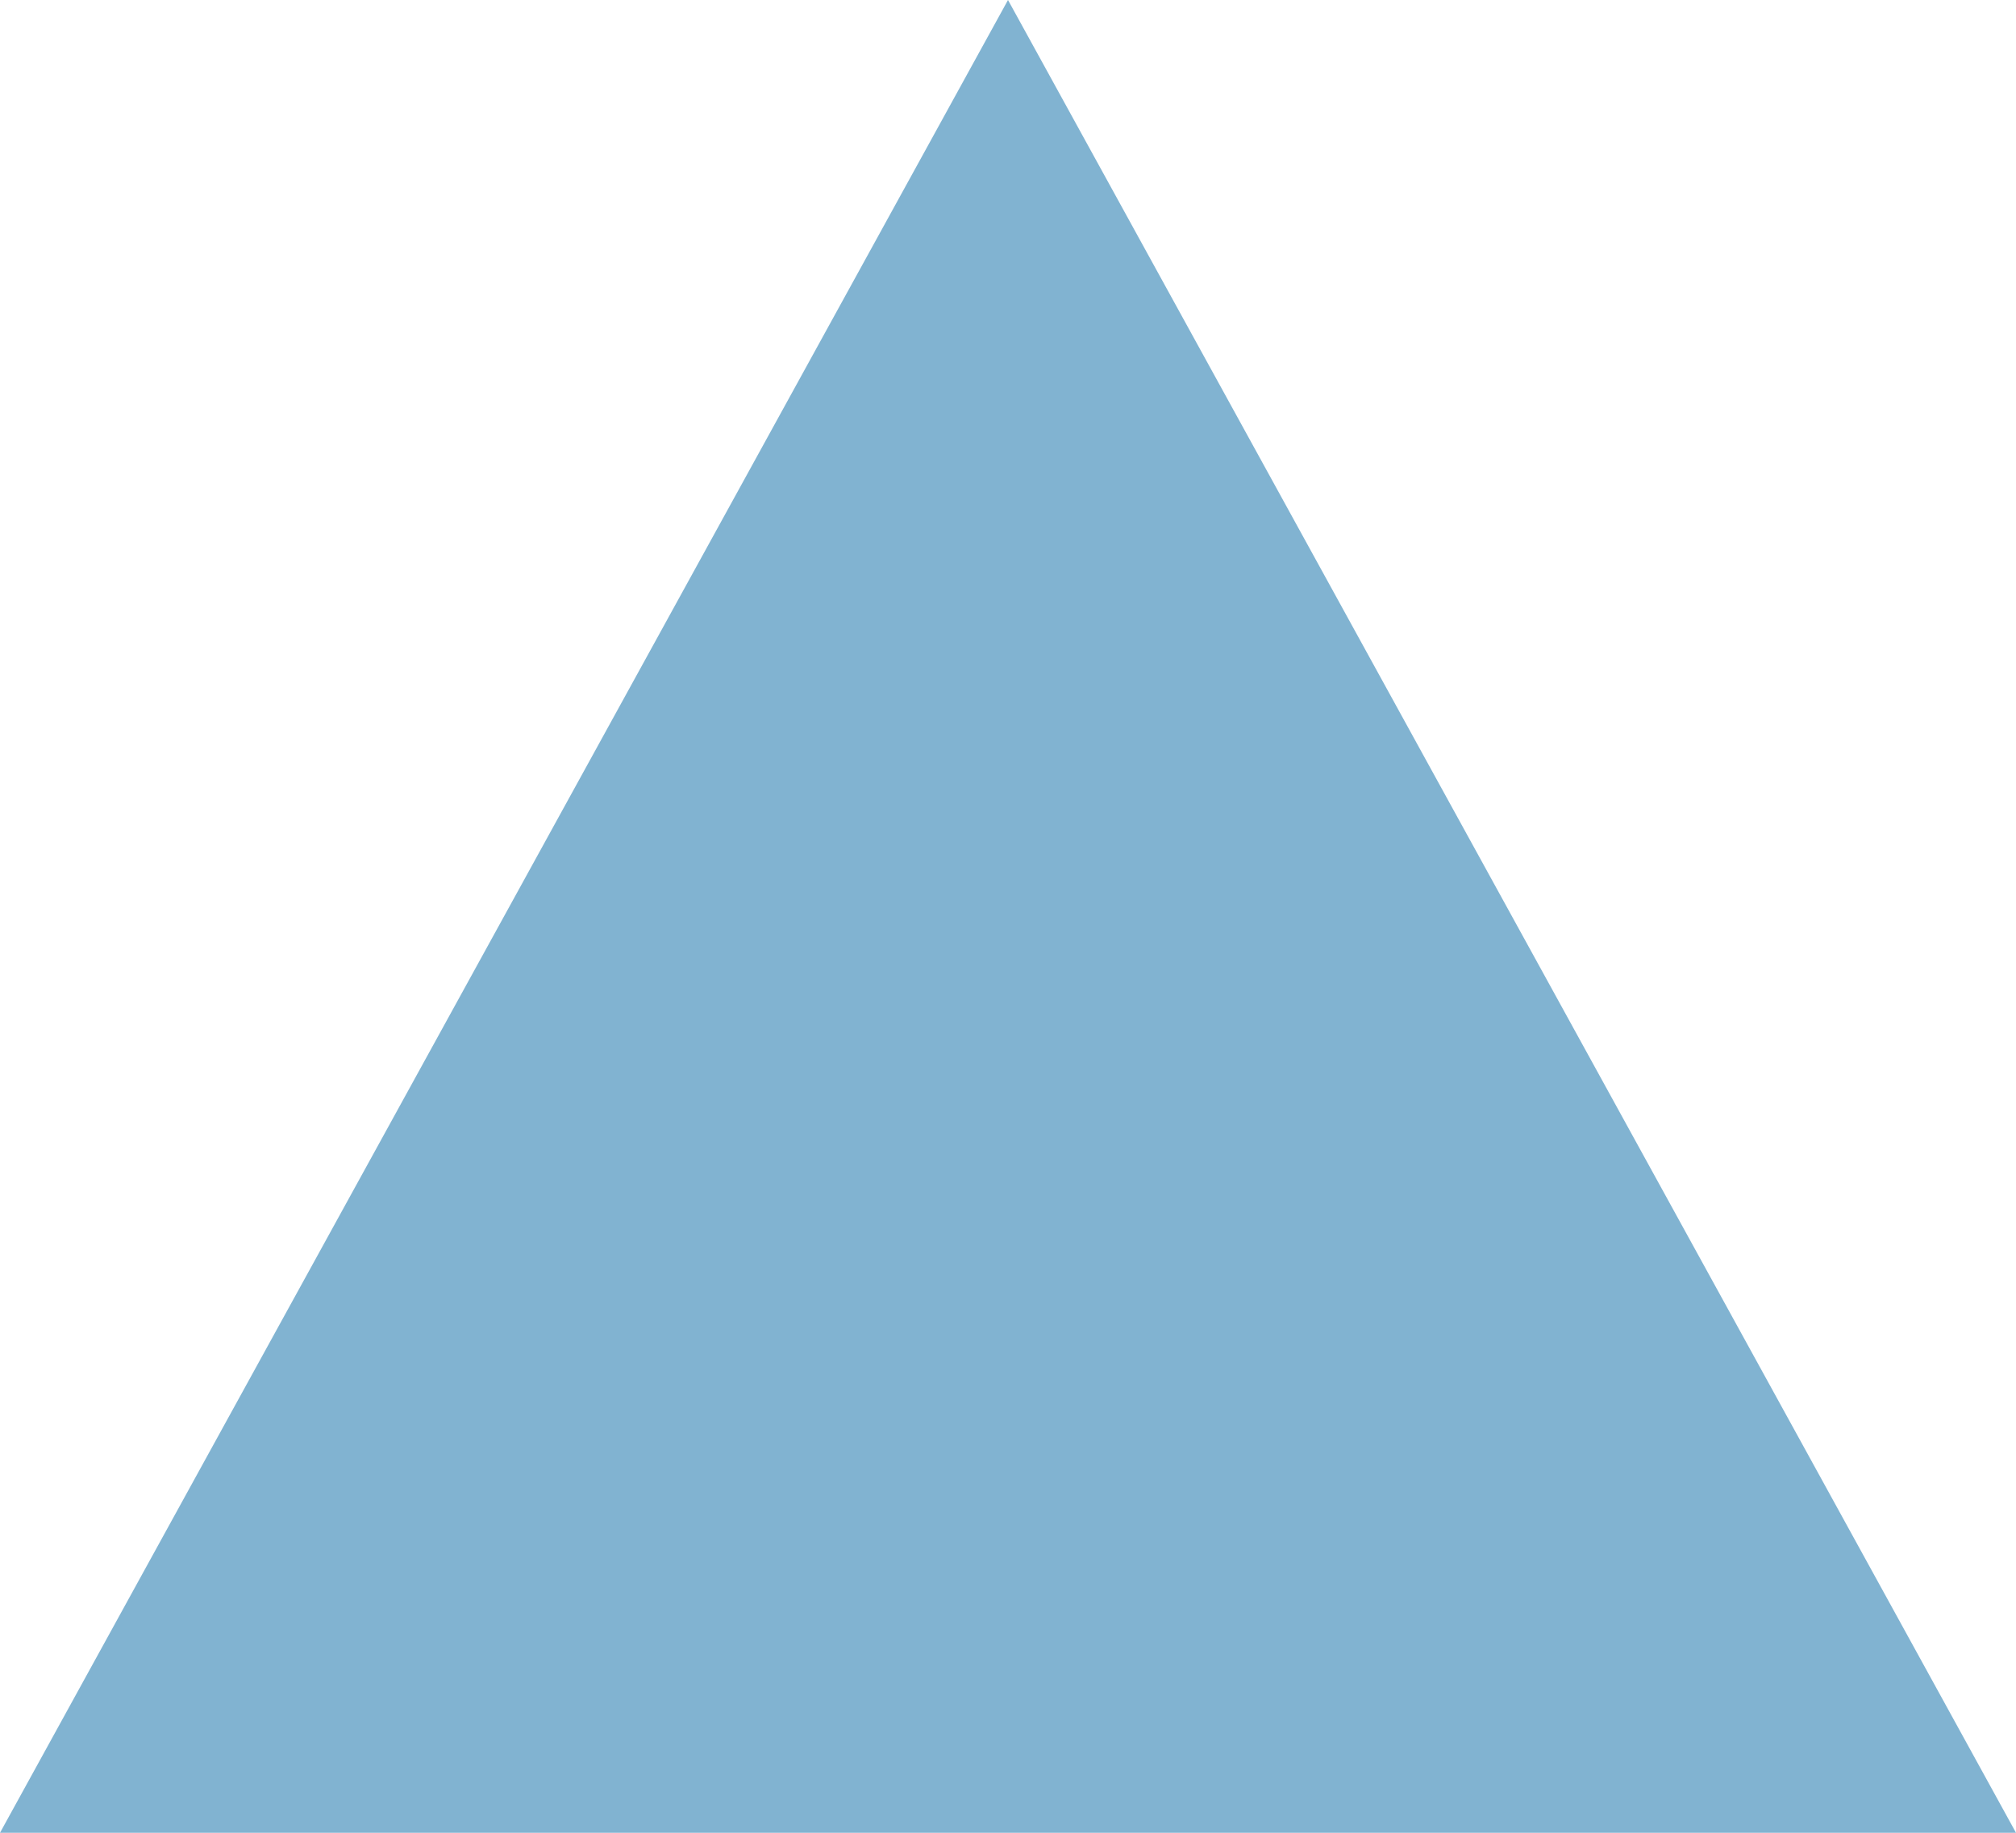
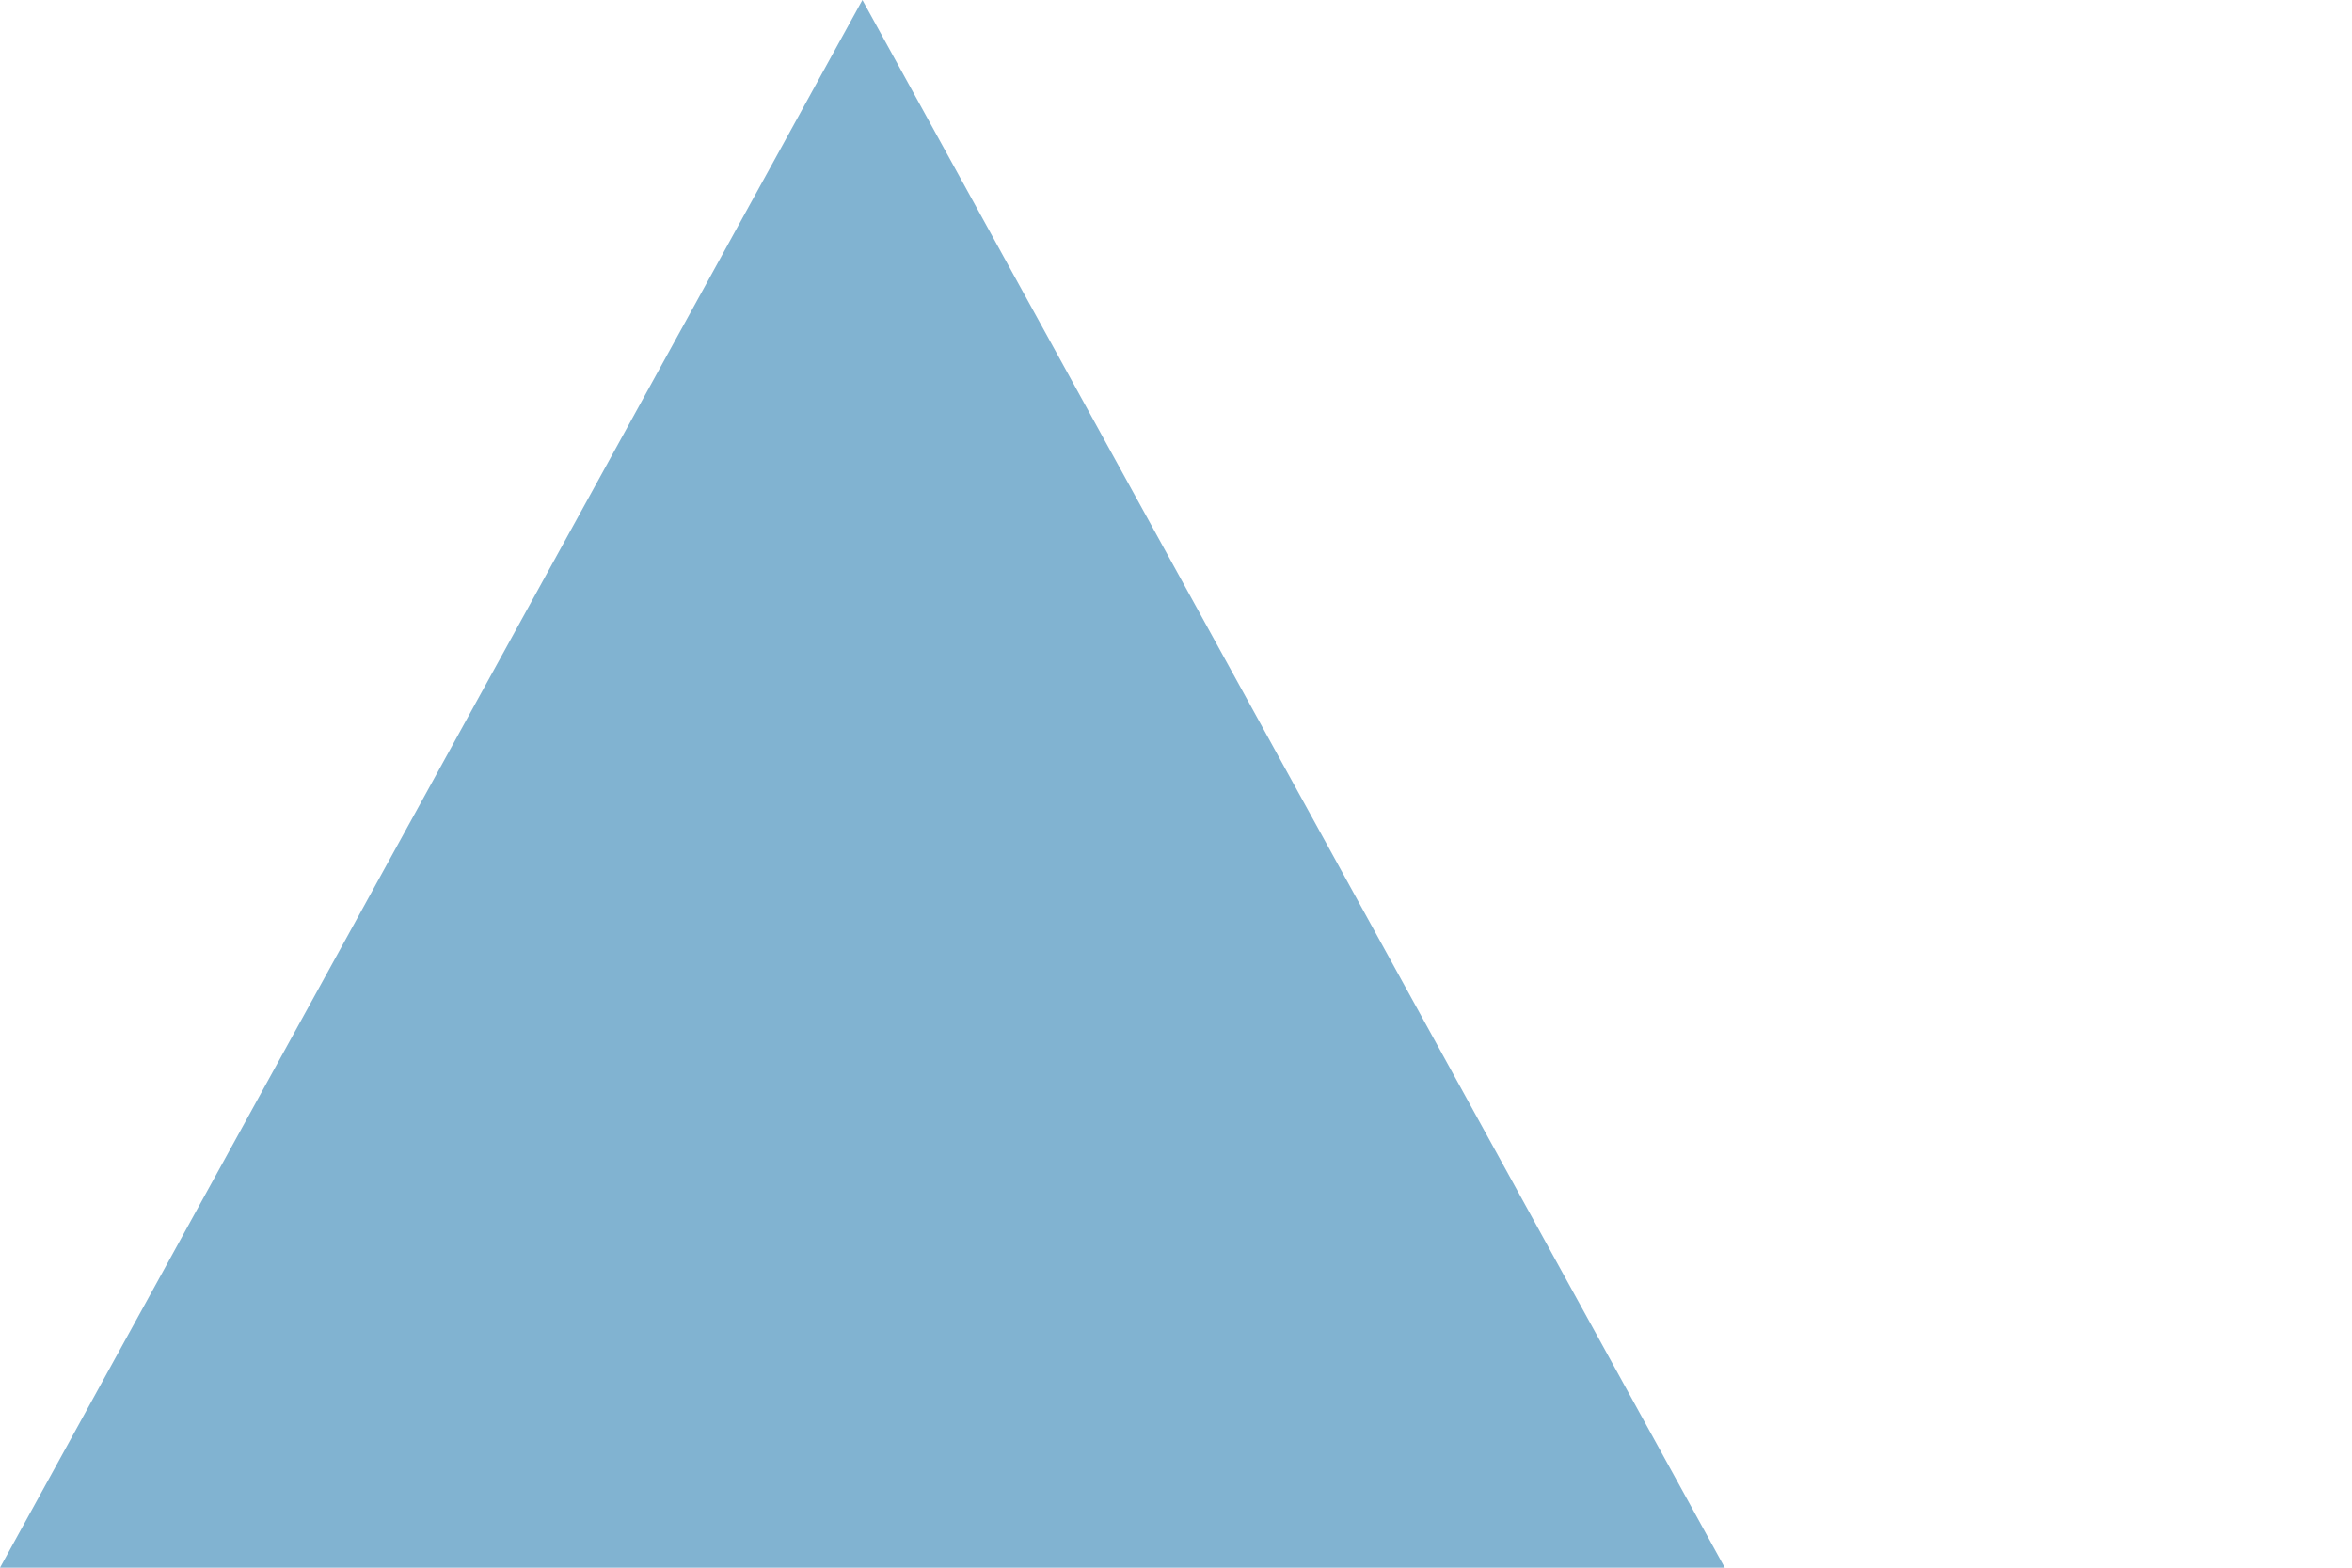
- <svg xmlns="http://www.w3.org/2000/svg" width="11" height="10" viewBox="0 0 11 10">
+ <svg xmlns="http://www.w3.org/2000/svg" width="15" height="10" viewBox="0 0 15 10">
  <path fill="#81b3d1" d="M5.5 0L0 10h11z" />
</svg>
